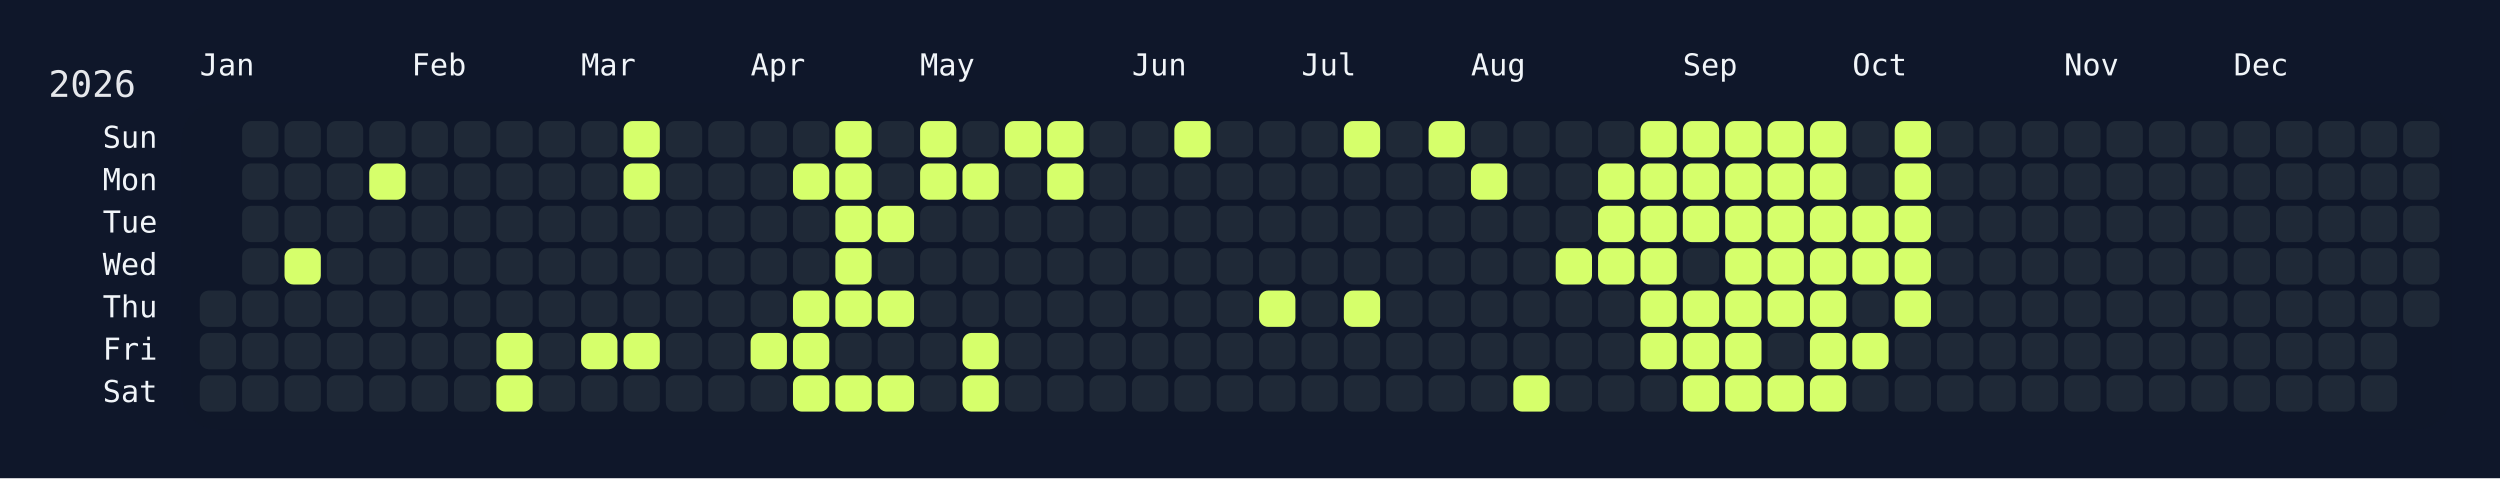
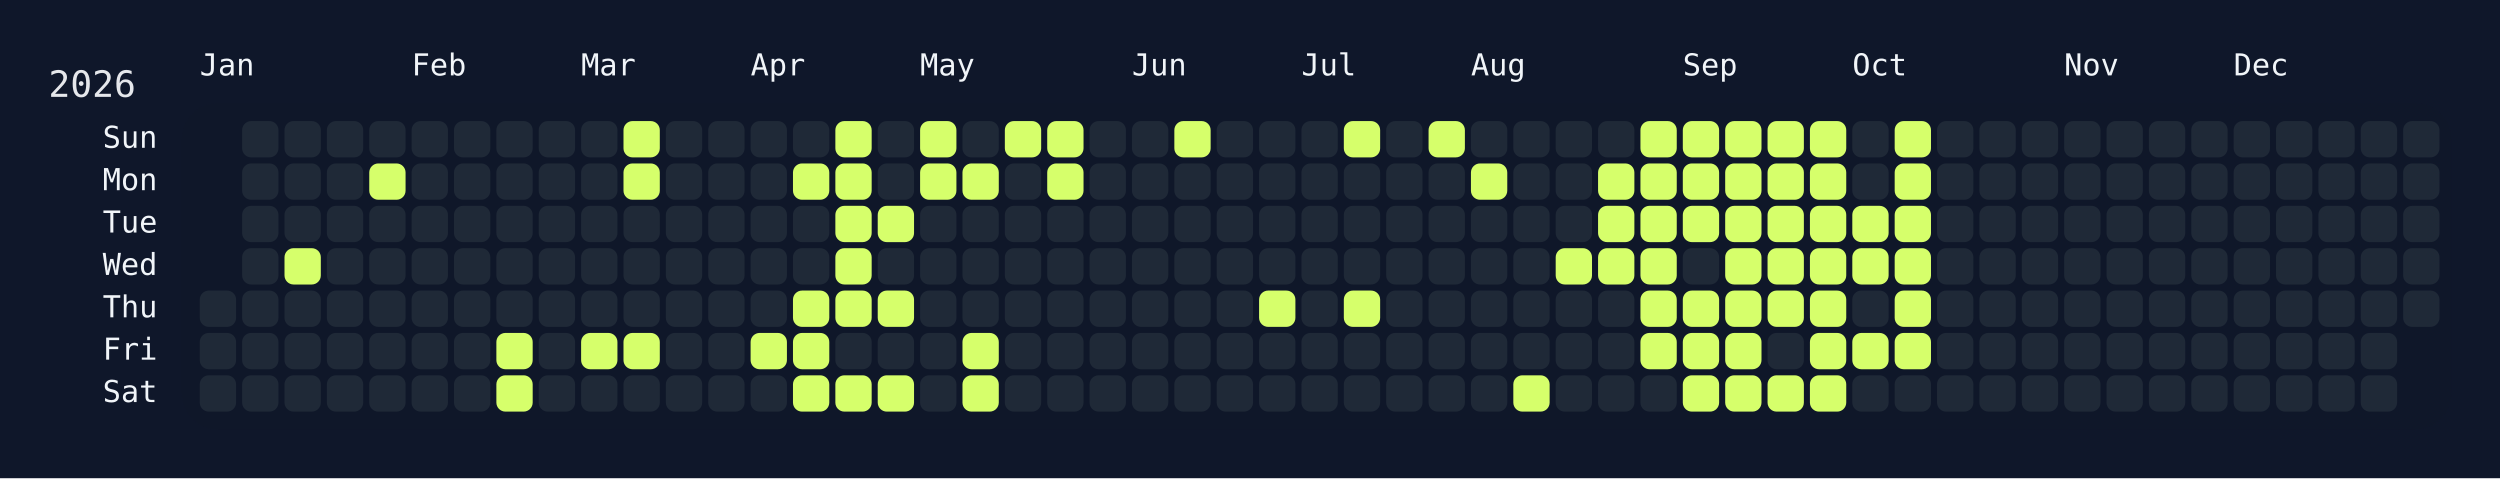
<svg xmlns="http://www.w3.org/2000/svg" width="826" height="158" viewBox="0 0 826 158">
  <rect width="826" height="158" fill="#0f172a" />
  <rect x="60" y="34" width="750" height="108" rx="12" ry="12" fill="rgba(15, 23, 42, 0.8)" />
  <text x="16" y="32" font-size="12" fill="#e5e7eb" font-family="JetBrains Mono, ui-monospace, SFMono-Regular, Menlo, Monaco, Consolas, monospace">2026</text>
  <text x="66" y="18" font-size="10" fill="#f1f5f9" font-family="JetBrains Mono, ui-monospace, SFMono-Regular, Menlo, Monaco, Consolas, monospace" dominant-baseline="hanging">Jan</text>
  <text x="136" y="18" font-size="10" fill="#f1f5f9" font-family="JetBrains Mono, ui-monospace, SFMono-Regular, Menlo, Monaco, Consolas, monospace" dominant-baseline="hanging">Feb</text>
  <text x="192" y="18" font-size="10" fill="#f1f5f9" font-family="JetBrains Mono, ui-monospace, SFMono-Regular, Menlo, Monaco, Consolas, monospace" dominant-baseline="hanging">Mar</text>
  <text x="248" y="18" font-size="10" fill="#f1f5f9" font-family="JetBrains Mono, ui-monospace, SFMono-Regular, Menlo, Monaco, Consolas, monospace" dominant-baseline="hanging">Apr</text>
  <text x="304" y="18" font-size="10" fill="#f1f5f9" font-family="JetBrains Mono, ui-monospace, SFMono-Regular, Menlo, Monaco, Consolas, monospace" dominant-baseline="hanging">May</text>
  <text x="374" y="18" font-size="10" fill="#f1f5f9" font-family="JetBrains Mono, ui-monospace, SFMono-Regular, Menlo, Monaco, Consolas, monospace" dominant-baseline="hanging">Jun</text>
  <text x="430" y="18" font-size="10" fill="#f1f5f9" font-family="JetBrains Mono, ui-monospace, SFMono-Regular, Menlo, Monaco, Consolas, monospace" dominant-baseline="hanging">Jul</text>
  <text x="486" y="18" font-size="10" fill="#f1f5f9" font-family="JetBrains Mono, ui-monospace, SFMono-Regular, Menlo, Monaco, Consolas, monospace" dominant-baseline="hanging">Aug</text>
  <text x="556" y="18" font-size="10" fill="#f1f5f9" font-family="JetBrains Mono, ui-monospace, SFMono-Regular, Menlo, Monaco, Consolas, monospace" dominant-baseline="hanging">Sep</text>
  <text x="612" y="18" font-size="10" fill="#f1f5f9" font-family="JetBrains Mono, ui-monospace, SFMono-Regular, Menlo, Monaco, Consolas, monospace" dominant-baseline="hanging">Oct</text>
  <text x="682" y="18" font-size="10" fill="#f1f5f9" font-family="JetBrains Mono, ui-monospace, SFMono-Regular, Menlo, Monaco, Consolas, monospace" dominant-baseline="hanging">Nov</text>
  <text x="738" y="18" font-size="10" fill="#f1f5f9" font-family="JetBrains Mono, ui-monospace, SFMono-Regular, Menlo, Monaco, Consolas, monospace" dominant-baseline="hanging">Dec</text>
  <text x="52" y="46.0" font-size="10" fill="#f1f5f9" font-family="JetBrains Mono, ui-monospace, SFMono-Regular, Menlo, Monaco, Consolas, monospace" text-anchor="end" dominant-baseline="middle">Sun</text>
  <text x="52" y="60.0" font-size="10" fill="#f1f5f9" font-family="JetBrains Mono, ui-monospace, SFMono-Regular, Menlo, Monaco, Consolas, monospace" text-anchor="end" dominant-baseline="middle">Mon</text>
  <text x="52" y="74.0" font-size="10" fill="#f1f5f9" font-family="JetBrains Mono, ui-monospace, SFMono-Regular, Menlo, Monaco, Consolas, monospace" text-anchor="end" dominant-baseline="middle">Tue</text>
  <text x="52" y="88.0" font-size="10" fill="#f1f5f9" font-family="JetBrains Mono, ui-monospace, SFMono-Regular, Menlo, Monaco, Consolas, monospace" text-anchor="end" dominant-baseline="middle">Wed</text>
  <text x="52" y="102.0" font-size="10" fill="#f1f5f9" font-family="JetBrains Mono, ui-monospace, SFMono-Regular, Menlo, Monaco, Consolas, monospace" text-anchor="end" dominant-baseline="middle">Thu</text>
  <text x="52" y="116.0" font-size="10" fill="#f1f5f9" font-family="JetBrains Mono, ui-monospace, SFMono-Regular, Menlo, Monaco, Consolas, monospace" text-anchor="end" dominant-baseline="middle">Fri</text>
  <text x="52" y="130.0" font-size="10" fill="#f1f5f9" font-family="JetBrains Mono, ui-monospace, SFMono-Regular, Menlo, Monaco, Consolas, monospace" text-anchor="end" dominant-baseline="middle">Sat</text>
  <g transform="translate(66,40)">
    <rect x="0" y="56" width="12" height="12" rx="3" ry="3" fill="#1f2937" data-date="2026-01-01" />
    <rect x="0" y="70" width="12" height="12" rx="3" ry="3" fill="#1f2937" data-date="2026-01-02" />
    <rect x="0" y="84" width="12" height="12" rx="3" ry="3" fill="#1f2937" data-date="2026-01-03" />
    <rect x="14" y="0" width="12" height="12" rx="3" ry="3" fill="#1f2937" data-date="2026-01-04" />
    <rect x="14" y="14" width="12" height="12" rx="3" ry="3" fill="#1f2937" data-date="2026-01-05" />
    <rect x="14" y="28" width="12" height="12" rx="3" ry="3" fill="#1f2937" data-date="2026-01-06" />
    <rect x="14" y="42" width="12" height="12" rx="3" ry="3" fill="#1f2937" data-date="2026-01-07" />
    <rect x="14" y="56" width="12" height="12" rx="3" ry="3" fill="#1f2937" data-date="2026-01-08" />
    <rect x="14" y="70" width="12" height="12" rx="3" ry="3" fill="#1f2937" data-date="2026-01-09" />
    <rect x="14" y="84" width="12" height="12" rx="3" ry="3" fill="#1f2937" data-date="2026-01-10" />
    <rect x="28" y="0" width="12" height="12" rx="3" ry="3" fill="#1f2937" data-date="2026-01-11" />
    <rect x="28" y="14" width="12" height="12" rx="3" ry="3" fill="#1f2937" data-date="2026-01-12" />
    <rect x="28" y="28" width="12" height="12" rx="3" ry="3" fill="#1f2937" data-date="2026-01-13" />
    <rect x="28" y="42" width="12" height="12" rx="3" ry="3" fill="#d6ff6b" data-date="2026-01-14" />
    <rect x="28" y="56" width="12" height="12" rx="3" ry="3" fill="#1f2937" data-date="2026-01-15" />
    <rect x="28" y="70" width="12" height="12" rx="3" ry="3" fill="#1f2937" data-date="2026-01-16" />
    <rect x="28" y="84" width="12" height="12" rx="3" ry="3" fill="#1f2937" data-date="2026-01-17" />
    <rect x="42" y="0" width="12" height="12" rx="3" ry="3" fill="#1f2937" data-date="2026-01-18" />
    <rect x="42" y="14" width="12" height="12" rx="3" ry="3" fill="#1f2937" data-date="2026-01-19" />
    <rect x="42" y="28" width="12" height="12" rx="3" ry="3" fill="#1f2937" data-date="2026-01-20" />
    <rect x="42" y="42" width="12" height="12" rx="3" ry="3" fill="#1f2937" data-date="2026-01-21" />
    <rect x="42" y="56" width="12" height="12" rx="3" ry="3" fill="#1f2937" data-date="2026-01-22" />
    <rect x="42" y="70" width="12" height="12" rx="3" ry="3" fill="#1f2937" data-date="2026-01-23" />
    <rect x="42" y="84" width="12" height="12" rx="3" ry="3" fill="#1f2937" data-date="2026-01-24" />
    <rect x="56" y="0" width="12" height="12" rx="3" ry="3" fill="#1f2937" data-date="2026-01-25" />
    <rect x="56" y="14" width="12" height="12" rx="3" ry="3" fill="#d6ff6b" data-date="2026-01-26" />
    <rect x="56" y="28" width="12" height="12" rx="3" ry="3" fill="#1f2937" data-date="2026-01-27" />
    <rect x="56" y="42" width="12" height="12" rx="3" ry="3" fill="#1f2937" data-date="2026-01-28" />
    <rect x="56" y="56" width="12" height="12" rx="3" ry="3" fill="#1f2937" data-date="2026-01-29" />
    <rect x="56" y="70" width="12" height="12" rx="3" ry="3" fill="#1f2937" data-date="2026-01-30" />
    <rect x="56" y="84" width="12" height="12" rx="3" ry="3" fill="#1f2937" data-date="2026-01-31" />
    <rect x="70" y="0" width="12" height="12" rx="3" ry="3" fill="#1f2937" data-date="2026-02-01" />
    <rect x="70" y="14" width="12" height="12" rx="3" ry="3" fill="#1f2937" data-date="2026-02-02" />
    <rect x="70" y="28" width="12" height="12" rx="3" ry="3" fill="#1f2937" data-date="2026-02-03" />
    <rect x="70" y="42" width="12" height="12" rx="3" ry="3" fill="#1f2937" data-date="2026-02-04" />
    <rect x="70" y="56" width="12" height="12" rx="3" ry="3" fill="#1f2937" data-date="2026-02-05" />
    <rect x="70" y="70" width="12" height="12" rx="3" ry="3" fill="#1f2937" data-date="2026-02-06" />
    <rect x="70" y="84" width="12" height="12" rx="3" ry="3" fill="#1f2937" data-date="2026-02-07" />
    <rect x="84" y="0" width="12" height="12" rx="3" ry="3" fill="#1f2937" data-date="2026-02-08" />
    <rect x="84" y="14" width="12" height="12" rx="3" ry="3" fill="#1f2937" data-date="2026-02-09" />
    <rect x="84" y="28" width="12" height="12" rx="3" ry="3" fill="#1f2937" data-date="2026-02-10" />
    <rect x="84" y="42" width="12" height="12" rx="3" ry="3" fill="#1f2937" data-date="2026-02-11" />
    <rect x="84" y="56" width="12" height="12" rx="3" ry="3" fill="#1f2937" data-date="2026-02-12" />
    <rect x="84" y="70" width="12" height="12" rx="3" ry="3" fill="#1f2937" data-date="2026-02-13" />
    <rect x="84" y="84" width="12" height="12" rx="3" ry="3" fill="#1f2937" data-date="2026-02-14" />
    <rect x="98" y="0" width="12" height="12" rx="3" ry="3" fill="#1f2937" data-date="2026-02-15" />
    <rect x="98" y="14" width="12" height="12" rx="3" ry="3" fill="#1f2937" data-date="2026-02-16" />
    <rect x="98" y="28" width="12" height="12" rx="3" ry="3" fill="#1f2937" data-date="2026-02-17" />
    <rect x="98" y="42" width="12" height="12" rx="3" ry="3" fill="#1f2937" data-date="2026-02-18" />
    <rect x="98" y="56" width="12" height="12" rx="3" ry="3" fill="#1f2937" data-date="2026-02-19" />
    <rect x="98" y="70" width="12" height="12" rx="3" ry="3" fill="#d6ff6b" data-date="2026-02-20" />
    <rect x="98" y="84" width="12" height="12" rx="3" ry="3" fill="#d6ff6b" data-date="2026-02-21" />
    <rect x="112" y="0" width="12" height="12" rx="3" ry="3" fill="#1f2937" data-date="2026-02-22" />
    <rect x="112" y="14" width="12" height="12" rx="3" ry="3" fill="#1f2937" data-date="2026-02-23" />
    <rect x="112" y="28" width="12" height="12" rx="3" ry="3" fill="#1f2937" data-date="2026-02-24" />
    <rect x="112" y="42" width="12" height="12" rx="3" ry="3" fill="#1f2937" data-date="2026-02-25" />
    <rect x="112" y="56" width="12" height="12" rx="3" ry="3" fill="#1f2937" data-date="2026-02-26" />
    <rect x="112" y="70" width="12" height="12" rx="3" ry="3" fill="#1f2937" data-date="2026-02-27" />
    <rect x="112" y="84" width="12" height="12" rx="3" ry="3" fill="#1f2937" data-date="2026-02-28" />
    <rect x="126" y="0" width="12" height="12" rx="3" ry="3" fill="#1f2937" data-date="2026-03-01" />
    <rect x="126" y="14" width="12" height="12" rx="3" ry="3" fill="#1f2937" data-date="2026-03-02" />
    <rect x="126" y="28" width="12" height="12" rx="3" ry="3" fill="#1f2937" data-date="2026-03-03" />
    <rect x="126" y="42" width="12" height="12" rx="3" ry="3" fill="#1f2937" data-date="2026-03-04" />
    <rect x="126" y="56" width="12" height="12" rx="3" ry="3" fill="#1f2937" data-date="2026-03-05" />
    <rect x="126" y="70" width="12" height="12" rx="3" ry="3" fill="#d6ff6b" data-date="2026-03-06" />
    <rect x="126" y="84" width="12" height="12" rx="3" ry="3" fill="#1f2937" data-date="2026-03-07" />
    <rect x="140" y="0" width="12" height="12" rx="3" ry="3" fill="#d6ff6b" data-date="2026-03-08" />
    <rect x="140" y="14" width="12" height="12" rx="3" ry="3" fill="#d6ff6b" data-date="2026-03-09" />
    <rect x="140" y="28" width="12" height="12" rx="3" ry="3" fill="#1f2937" data-date="2026-03-10" />
    <rect x="140" y="42" width="12" height="12" rx="3" ry="3" fill="#1f2937" data-date="2026-03-11" />
    <rect x="140" y="56" width="12" height="12" rx="3" ry="3" fill="#1f2937" data-date="2026-03-12" />
    <rect x="140" y="70" width="12" height="12" rx="3" ry="3" fill="#d6ff6b" data-date="2026-03-13" />
    <rect x="140" y="84" width="12" height="12" rx="3" ry="3" fill="#1f2937" data-date="2026-03-14" />
    <rect x="154" y="0" width="12" height="12" rx="3" ry="3" fill="#1f2937" data-date="2026-03-15" />
    <rect x="154" y="14" width="12" height="12" rx="3" ry="3" fill="#1f2937" data-date="2026-03-16" />
    <rect x="154" y="28" width="12" height="12" rx="3" ry="3" fill="#1f2937" data-date="2026-03-17" />
    <rect x="154" y="42" width="12" height="12" rx="3" ry="3" fill="#1f2937" data-date="2026-03-18" />
    <rect x="154" y="56" width="12" height="12" rx="3" ry="3" fill="#1f2937" data-date="2026-03-19" />
    <rect x="154" y="70" width="12" height="12" rx="3" ry="3" fill="#1f2937" data-date="2026-03-20" />
    <rect x="154" y="84" width="12" height="12" rx="3" ry="3" fill="#1f2937" data-date="2026-03-21" />
    <rect x="168" y="0" width="12" height="12" rx="3" ry="3" fill="#1f2937" data-date="2026-03-22" />
    <rect x="168" y="14" width="12" height="12" rx="3" ry="3" fill="#1f2937" data-date="2026-03-23" />
    <rect x="168" y="28" width="12" height="12" rx="3" ry="3" fill="#1f2937" data-date="2026-03-24" />
    <rect x="168" y="42" width="12" height="12" rx="3" ry="3" fill="#1f2937" data-date="2026-03-25" />
    <rect x="168" y="56" width="12" height="12" rx="3" ry="3" fill="#1f2937" data-date="2026-03-26" />
    <rect x="168" y="70" width="12" height="12" rx="3" ry="3" fill="#1f2937" data-date="2026-03-27" />
    <rect x="168" y="84" width="12" height="12" rx="3" ry="3" fill="#1f2937" data-date="2026-03-28" />
    <rect x="182" y="0" width="12" height="12" rx="3" ry="3" fill="#1f2937" data-date="2026-03-29" />
    <rect x="182" y="14" width="12" height="12" rx="3" ry="3" fill="#1f2937" data-date="2026-03-30" />
    <rect x="182" y="28" width="12" height="12" rx="3" ry="3" fill="#1f2937" data-date="2026-03-31" />
    <rect x="182" y="42" width="12" height="12" rx="3" ry="3" fill="#1f2937" data-date="2026-04-01" />
    <rect x="182" y="56" width="12" height="12" rx="3" ry="3" fill="#1f2937" data-date="2026-04-02" />
    <rect x="182" y="70" width="12" height="12" rx="3" ry="3" fill="#d6ff6b" data-date="2026-04-03" />
    <rect x="182" y="84" width="12" height="12" rx="3" ry="3" fill="#1f2937" data-date="2026-04-04" />
    <rect x="196" y="0" width="12" height="12" rx="3" ry="3" fill="#1f2937" data-date="2026-04-05" />
    <rect x="196" y="14" width="12" height="12" rx="3" ry="3" fill="#d6ff6b" data-date="2026-04-06" />
    <rect x="196" y="28" width="12" height="12" rx="3" ry="3" fill="#1f2937" data-date="2026-04-07" />
    <rect x="196" y="42" width="12" height="12" rx="3" ry="3" fill="#1f2937" data-date="2026-04-08" />
    <rect x="196" y="56" width="12" height="12" rx="3" ry="3" fill="#d6ff6b" data-date="2026-04-09" />
    <rect x="196" y="70" width="12" height="12" rx="3" ry="3" fill="#d6ff6b" data-date="2026-04-10" />
    <rect x="196" y="84" width="12" height="12" rx="3" ry="3" fill="#d6ff6b" data-date="2026-04-11" />
    <rect x="210" y="0" width="12" height="12" rx="3" ry="3" fill="#d6ff6b" data-date="2026-04-12" />
    <rect x="210" y="14" width="12" height="12" rx="3" ry="3" fill="#d6ff6b" data-date="2026-04-13" />
    <rect x="210" y="28" width="12" height="12" rx="3" ry="3" fill="#d6ff6b" data-date="2026-04-14" />
    <rect x="210" y="42" width="12" height="12" rx="3" ry="3" fill="#d6ff6b" data-date="2026-04-15" />
    <rect x="210" y="56" width="12" height="12" rx="3" ry="3" fill="#d6ff6b" data-date="2026-04-16" />
    <rect x="210" y="70" width="12" height="12" rx="3" ry="3" fill="#1f2937" data-date="2026-04-17" />
    <rect x="210" y="84" width="12" height="12" rx="3" ry="3" fill="#d6ff6b" data-date="2026-04-18" />
    <rect x="224" y="0" width="12" height="12" rx="3" ry="3" fill="#1f2937" data-date="2026-04-19" />
    <rect x="224" y="14" width="12" height="12" rx="3" ry="3" fill="#1f2937" data-date="2026-04-20" />
    <rect x="224" y="28" width="12" height="12" rx="3" ry="3" fill="#d6ff6b" data-date="2026-04-21" />
    <rect x="224" y="42" width="12" height="12" rx="3" ry="3" fill="#1f2937" data-date="2026-04-22" />
    <rect x="224" y="56" width="12" height="12" rx="3" ry="3" fill="#d6ff6b" data-date="2026-04-23" />
    <rect x="224" y="70" width="12" height="12" rx="3" ry="3" fill="#1f2937" data-date="2026-04-24" />
    <rect x="224" y="84" width="12" height="12" rx="3" ry="3" fill="#d6ff6b" data-date="2026-04-25" />
    <rect x="238" y="0" width="12" height="12" rx="3" ry="3" fill="#d6ff6b" data-date="2026-04-26" />
    <rect x="238" y="14" width="12" height="12" rx="3" ry="3" fill="#d6ff6b" data-date="2026-04-27" />
    <rect x="238" y="28" width="12" height="12" rx="3" ry="3" fill="#1f2937" data-date="2026-04-28" />
    <rect x="238" y="42" width="12" height="12" rx="3" ry="3" fill="#1f2937" data-date="2026-04-29" />
    <rect x="238" y="56" width="12" height="12" rx="3" ry="3" fill="#1f2937" data-date="2026-04-30" />
    <rect x="238" y="70" width="12" height="12" rx="3" ry="3" fill="#1f2937" data-date="2026-05-01" />
    <rect x="238" y="84" width="12" height="12" rx="3" ry="3" fill="#1f2937" data-date="2026-05-02" />
    <rect x="252" y="0" width="12" height="12" rx="3" ry="3" fill="#1f2937" data-date="2026-05-03" />
    <rect x="252" y="14" width="12" height="12" rx="3" ry="3" fill="#d6ff6b" data-date="2026-05-04" />
    <rect x="252" y="28" width="12" height="12" rx="3" ry="3" fill="#1f2937" data-date="2026-05-05" />
    <rect x="252" y="42" width="12" height="12" rx="3" ry="3" fill="#1f2937" data-date="2026-05-06" />
    <rect x="252" y="56" width="12" height="12" rx="3" ry="3" fill="#1f2937" data-date="2026-05-07" />
    <rect x="252" y="70" width="12" height="12" rx="3" ry="3" fill="#d6ff6b" data-date="2026-05-08" />
    <rect x="252" y="84" width="12" height="12" rx="3" ry="3" fill="#d6ff6b" data-date="2026-05-09" />
    <rect x="266" y="0" width="12" height="12" rx="3" ry="3" fill="#d6ff6b" data-date="2026-05-10" />
    <rect x="266" y="14" width="12" height="12" rx="3" ry="3" fill="#1f2937" data-date="2026-05-11" />
    <rect x="266" y="28" width="12" height="12" rx="3" ry="3" fill="#1f2937" data-date="2026-05-12" />
    <rect x="266" y="42" width="12" height="12" rx="3" ry="3" fill="#1f2937" data-date="2026-05-13" />
    <rect x="266" y="56" width="12" height="12" rx="3" ry="3" fill="#1f2937" data-date="2026-05-14" />
    <rect x="266" y="70" width="12" height="12" rx="3" ry="3" fill="#1f2937" data-date="2026-05-15" />
    <rect x="266" y="84" width="12" height="12" rx="3" ry="3" fill="#1f2937" data-date="2026-05-16" />
    <rect x="280" y="0" width="12" height="12" rx="3" ry="3" fill="#d6ff6b" data-date="2026-05-17" />
    <rect x="280" y="14" width="12" height="12" rx="3" ry="3" fill="#d6ff6b" data-date="2026-05-18" />
    <rect x="280" y="28" width="12" height="12" rx="3" ry="3" fill="#1f2937" data-date="2026-05-19" />
    <rect x="280" y="42" width="12" height="12" rx="3" ry="3" fill="#1f2937" data-date="2026-05-20" />
    <rect x="280" y="56" width="12" height="12" rx="3" ry="3" fill="#1f2937" data-date="2026-05-21" />
    <rect x="280" y="70" width="12" height="12" rx="3" ry="3" fill="#1f2937" data-date="2026-05-22" />
    <rect x="280" y="84" width="12" height="12" rx="3" ry="3" fill="#1f2937" data-date="2026-05-23" />
    <rect x="294" y="0" width="12" height="12" rx="3" ry="3" fill="#1f2937" data-date="2026-05-24" />
    <rect x="294" y="14" width="12" height="12" rx="3" ry="3" fill="#1f2937" data-date="2026-05-25" />
    <rect x="294" y="28" width="12" height="12" rx="3" ry="3" fill="#1f2937" data-date="2026-05-26" />
    <rect x="294" y="42" width="12" height="12" rx="3" ry="3" fill="#1f2937" data-date="2026-05-27" />
    <rect x="294" y="56" width="12" height="12" rx="3" ry="3" fill="#1f2937" data-date="2026-05-28" />
    <rect x="294" y="70" width="12" height="12" rx="3" ry="3" fill="#1f2937" data-date="2026-05-29" />
    <rect x="294" y="84" width="12" height="12" rx="3" ry="3" fill="#1f2937" data-date="2026-05-30" />
    <rect x="308" y="0" width="12" height="12" rx="3" ry="3" fill="#1f2937" data-date="2026-05-31" />
    <rect x="308" y="14" width="12" height="12" rx="3" ry="3" fill="#1f2937" data-date="2026-06-01" />
    <rect x="308" y="28" width="12" height="12" rx="3" ry="3" fill="#1f2937" data-date="2026-06-02" />
    <rect x="308" y="42" width="12" height="12" rx="3" ry="3" fill="#1f2937" data-date="2026-06-03" />
    <rect x="308" y="56" width="12" height="12" rx="3" ry="3" fill="#1f2937" data-date="2026-06-04" />
    <rect x="308" y="70" width="12" height="12" rx="3" ry="3" fill="#1f2937" data-date="2026-06-05" />
    <rect x="308" y="84" width="12" height="12" rx="3" ry="3" fill="#1f2937" data-date="2026-06-06" />
    <rect x="322" y="0" width="12" height="12" rx="3" ry="3" fill="#d6ff6b" data-date="2026-06-07" />
    <rect x="322" y="14" width="12" height="12" rx="3" ry="3" fill="#1f2937" data-date="2026-06-08" />
    <rect x="322" y="28" width="12" height="12" rx="3" ry="3" fill="#1f2937" data-date="2026-06-09" />
    <rect x="322" y="42" width="12" height="12" rx="3" ry="3" fill="#1f2937" data-date="2026-06-10" />
    <rect x="322" y="56" width="12" height="12" rx="3" ry="3" fill="#1f2937" data-date="2026-06-11" />
    <rect x="322" y="70" width="12" height="12" rx="3" ry="3" fill="#1f2937" data-date="2026-06-12" />
    <rect x="322" y="84" width="12" height="12" rx="3" ry="3" fill="#1f2937" data-date="2026-06-13" />
    <rect x="336" y="0" width="12" height="12" rx="3" ry="3" fill="#1f2937" data-date="2026-06-14" />
    <rect x="336" y="14" width="12" height="12" rx="3" ry="3" fill="#1f2937" data-date="2026-06-15" />
    <rect x="336" y="28" width="12" height="12" rx="3" ry="3" fill="#1f2937" data-date="2026-06-16" />
    <rect x="336" y="42" width="12" height="12" rx="3" ry="3" fill="#1f2937" data-date="2026-06-17" />
    <rect x="336" y="56" width="12" height="12" rx="3" ry="3" fill="#1f2937" data-date="2026-06-18" />
    <rect x="336" y="70" width="12" height="12" rx="3" ry="3" fill="#1f2937" data-date="2026-06-19" />
    <rect x="336" y="84" width="12" height="12" rx="3" ry="3" fill="#1f2937" data-date="2026-06-20" />
    <rect x="350" y="0" width="12" height="12" rx="3" ry="3" fill="#1f2937" data-date="2026-06-21" />
    <rect x="350" y="14" width="12" height="12" rx="3" ry="3" fill="#1f2937" data-date="2026-06-22" />
    <rect x="350" y="28" width="12" height="12" rx="3" ry="3" fill="#1f2937" data-date="2026-06-23" />
    <rect x="350" y="42" width="12" height="12" rx="3" ry="3" fill="#1f2937" data-date="2026-06-24" />
    <rect x="350" y="56" width="12" height="12" rx="3" ry="3" fill="#d6ff6b" data-date="2026-06-25" />
    <rect x="350" y="70" width="12" height="12" rx="3" ry="3" fill="#1f2937" data-date="2026-06-26" />
    <rect x="350" y="84" width="12" height="12" rx="3" ry="3" fill="#1f2937" data-date="2026-06-27" />
    <rect x="364" y="0" width="12" height="12" rx="3" ry="3" fill="#1f2937" data-date="2026-06-28" />
    <rect x="364" y="14" width="12" height="12" rx="3" ry="3" fill="#1f2937" data-date="2026-06-29" />
    <rect x="364" y="28" width="12" height="12" rx="3" ry="3" fill="#1f2937" data-date="2026-06-30" />
    <rect x="364" y="42" width="12" height="12" rx="3" ry="3" fill="#1f2937" data-date="2026-07-01" />
    <rect x="364" y="56" width="12" height="12" rx="3" ry="3" fill="#1f2937" data-date="2026-07-02" />
    <rect x="364" y="70" width="12" height="12" rx="3" ry="3" fill="#1f2937" data-date="2026-07-03" />
    <rect x="364" y="84" width="12" height="12" rx="3" ry="3" fill="#1f2937" data-date="2026-07-04" />
    <rect x="378" y="0" width="12" height="12" rx="3" ry="3" fill="#d6ff6b" data-date="2026-07-05" />
    <rect x="378" y="14" width="12" height="12" rx="3" ry="3" fill="#1f2937" data-date="2026-07-06" />
    <rect x="378" y="28" width="12" height="12" rx="3" ry="3" fill="#1f2937" data-date="2026-07-07" />
    <rect x="378" y="42" width="12" height="12" rx="3" ry="3" fill="#1f2937" data-date="2026-07-08" />
    <rect x="378" y="56" width="12" height="12" rx="3" ry="3" fill="#d6ff6b" data-date="2026-07-09" />
    <rect x="378" y="70" width="12" height="12" rx="3" ry="3" fill="#1f2937" data-date="2026-07-10" />
    <rect x="378" y="84" width="12" height="12" rx="3" ry="3" fill="#1f2937" data-date="2026-07-11" />
    <rect x="392" y="0" width="12" height="12" rx="3" ry="3" fill="#1f2937" data-date="2026-07-12" />
    <rect x="392" y="14" width="12" height="12" rx="3" ry="3" fill="#1f2937" data-date="2026-07-13" />
    <rect x="392" y="28" width="12" height="12" rx="3" ry="3" fill="#1f2937" data-date="2026-07-14" />
    <rect x="392" y="42" width="12" height="12" rx="3" ry="3" fill="#1f2937" data-date="2026-07-15" />
    <rect x="392" y="56" width="12" height="12" rx="3" ry="3" fill="#1f2937" data-date="2026-07-16" />
    <rect x="392" y="70" width="12" height="12" rx="3" ry="3" fill="#1f2937" data-date="2026-07-17" />
    <rect x="392" y="84" width="12" height="12" rx="3" ry="3" fill="#1f2937" data-date="2026-07-18" />
    <rect x="406" y="0" width="12" height="12" rx="3" ry="3" fill="#d6ff6b" data-date="2026-07-19" />
    <rect x="406" y="14" width="12" height="12" rx="3" ry="3" fill="#1f2937" data-date="2026-07-20" />
    <rect x="406" y="28" width="12" height="12" rx="3" ry="3" fill="#1f2937" data-date="2026-07-21" />
    <rect x="406" y="42" width="12" height="12" rx="3" ry="3" fill="#1f2937" data-date="2026-07-22" />
    <rect x="406" y="56" width="12" height="12" rx="3" ry="3" fill="#1f2937" data-date="2026-07-23" />
    <rect x="406" y="70" width="12" height="12" rx="3" ry="3" fill="#1f2937" data-date="2026-07-24" />
    <rect x="406" y="84" width="12" height="12" rx="3" ry="3" fill="#1f2937" data-date="2026-07-25" />
    <rect x="420" y="0" width="12" height="12" rx="3" ry="3" fill="#1f2937" data-date="2026-07-26" />
    <rect x="420" y="14" width="12" height="12" rx="3" ry="3" fill="#d6ff6b" data-date="2026-07-27" />
    <rect x="420" y="28" width="12" height="12" rx="3" ry="3" fill="#1f2937" data-date="2026-07-28" />
    <rect x="420" y="42" width="12" height="12" rx="3" ry="3" fill="#1f2937" data-date="2026-07-29" />
    <rect x="420" y="56" width="12" height="12" rx="3" ry="3" fill="#1f2937" data-date="2026-07-30" />
    <rect x="420" y="70" width="12" height="12" rx="3" ry="3" fill="#1f2937" data-date="2026-07-31" />
    <rect x="420" y="84" width="12" height="12" rx="3" ry="3" fill="#1f2937" data-date="2026-08-01" />
    <rect x="434" y="0" width="12" height="12" rx="3" ry="3" fill="#1f2937" data-date="2026-08-02" />
    <rect x="434" y="14" width="12" height="12" rx="3" ry="3" fill="#1f2937" data-date="2026-08-03" />
    <rect x="434" y="28" width="12" height="12" rx="3" ry="3" fill="#1f2937" data-date="2026-08-04" />
    <rect x="434" y="42" width="12" height="12" rx="3" ry="3" fill="#1f2937" data-date="2026-08-05" />
    <rect x="434" y="56" width="12" height="12" rx="3" ry="3" fill="#1f2937" data-date="2026-08-06" />
    <rect x="434" y="70" width="12" height="12" rx="3" ry="3" fill="#1f2937" data-date="2026-08-07" />
    <rect x="434" y="84" width="12" height="12" rx="3" ry="3" fill="#d6ff6b" data-date="2026-08-08" />
    <rect x="448" y="0" width="12" height="12" rx="3" ry="3" fill="#1f2937" data-date="2026-08-09" />
    <rect x="448" y="14" width="12" height="12" rx="3" ry="3" fill="#1f2937" data-date="2026-08-10" />
    <rect x="448" y="28" width="12" height="12" rx="3" ry="3" fill="#1f2937" data-date="2026-08-11" />
    <rect x="448" y="42" width="12" height="12" rx="3" ry="3" fill="#d6ff6b" data-date="2026-08-12" />
    <rect x="448" y="56" width="12" height="12" rx="3" ry="3" fill="#1f2937" data-date="2026-08-13" />
    <rect x="448" y="70" width="12" height="12" rx="3" ry="3" fill="#1f2937" data-date="2026-08-14" />
    <rect x="448" y="84" width="12" height="12" rx="3" ry="3" fill="#1f2937" data-date="2026-08-15" />
    <rect x="462" y="0" width="12" height="12" rx="3" ry="3" fill="#1f2937" data-date="2026-08-16" />
    <rect x="462" y="14" width="12" height="12" rx="3" ry="3" fill="#d6ff6b" data-date="2026-08-17" />
    <rect x="462" y="28" width="12" height="12" rx="3" ry="3" fill="#d6ff6b" data-date="2026-08-18" />
    <rect x="462" y="42" width="12" height="12" rx="3" ry="3" fill="#d6ff6b" data-date="2026-08-19" />
    <rect x="462" y="56" width="12" height="12" rx="3" ry="3" fill="#1f2937" data-date="2026-08-20" />
    <rect x="462" y="70" width="12" height="12" rx="3" ry="3" fill="#1f2937" data-date="2026-08-21" />
    <rect x="462" y="84" width="12" height="12" rx="3" ry="3" fill="#1f2937" data-date="2026-08-22" />
    <rect x="476" y="0" width="12" height="12" rx="3" ry="3" fill="#d6ff6b" data-date="2026-08-23" />
    <rect x="476" y="14" width="12" height="12" rx="3" ry="3" fill="#d6ff6b" data-date="2026-08-24" />
    <rect x="476" y="28" width="12" height="12" rx="3" ry="3" fill="#d6ff6b" data-date="2026-08-25" />
    <rect x="476" y="42" width="12" height="12" rx="3" ry="3" fill="#d6ff6b" data-date="2026-08-26" />
    <rect x="476" y="56" width="12" height="12" rx="3" ry="3" fill="#d6ff6b" data-date="2026-08-27" />
    <rect x="476" y="70" width="12" height="12" rx="3" ry="3" fill="#d6ff6b" data-date="2026-08-28" />
    <rect x="476" y="84" width="12" height="12" rx="3" ry="3" fill="#1f2937" data-date="2026-08-29" />
    <rect x="490" y="0" width="12" height="12" rx="3" ry="3" fill="#d6ff6b" data-date="2026-08-30" />
    <rect x="490" y="14" width="12" height="12" rx="3" ry="3" fill="#d6ff6b" data-date="2026-08-31" />
    <rect x="490" y="28" width="12" height="12" rx="3" ry="3" fill="#d6ff6b" data-date="2026-09-01" />
    <rect x="490" y="42" width="12" height="12" rx="3" ry="3" fill="#1f2937" data-date="2026-09-02" />
    <rect x="490" y="56" width="12" height="12" rx="3" ry="3" fill="#d6ff6b" data-date="2026-09-03" />
    <rect x="490" y="70" width="12" height="12" rx="3" ry="3" fill="#d6ff6b" data-date="2026-09-04" />
    <rect x="490" y="84" width="12" height="12" rx="3" ry="3" fill="#d6ff6b" data-date="2026-09-05" />
    <rect x="504" y="0" width="12" height="12" rx="3" ry="3" fill="#d6ff6b" data-date="2026-09-06" />
    <rect x="504" y="14" width="12" height="12" rx="3" ry="3" fill="#d6ff6b" data-date="2026-09-07" />
    <rect x="504" y="28" width="12" height="12" rx="3" ry="3" fill="#d6ff6b" data-date="2026-09-08" />
    <rect x="504" y="42" width="12" height="12" rx="3" ry="3" fill="#d6ff6b" data-date="2026-09-09" />
    <rect x="504" y="56" width="12" height="12" rx="3" ry="3" fill="#d6ff6b" data-date="2026-09-10" />
    <rect x="504" y="70" width="12" height="12" rx="3" ry="3" fill="#d6ff6b" data-date="2026-09-11" />
    <rect x="504" y="84" width="12" height="12" rx="3" ry="3" fill="#d6ff6b" data-date="2026-09-12" />
    <rect x="518" y="0" width="12" height="12" rx="3" ry="3" fill="#d6ff6b" data-date="2026-09-13" />
    <rect x="518" y="14" width="12" height="12" rx="3" ry="3" fill="#d6ff6b" data-date="2026-09-14" />
    <rect x="518" y="28" width="12" height="12" rx="3" ry="3" fill="#d6ff6b" data-date="2026-09-15" />
    <rect x="518" y="42" width="12" height="12" rx="3" ry="3" fill="#d6ff6b" data-date="2026-09-16" />
    <rect x="518" y="56" width="12" height="12" rx="3" ry="3" fill="#d6ff6b" data-date="2026-09-17" />
    <rect x="518" y="70" width="12" height="12" rx="3" ry="3" fill="#1f2937" data-date="2026-09-18" />
    <rect x="518" y="84" width="12" height="12" rx="3" ry="3" fill="#d6ff6b" data-date="2026-09-19" />
    <rect x="532" y="0" width="12" height="12" rx="3" ry="3" fill="#d6ff6b" data-date="2026-09-20" />
    <rect x="532" y="14" width="12" height="12" rx="3" ry="3" fill="#d6ff6b" data-date="2026-09-21" />
    <rect x="532" y="28" width="12" height="12" rx="3" ry="3" fill="#d6ff6b" data-date="2026-09-22" />
    <rect x="532" y="42" width="12" height="12" rx="3" ry="3" fill="#d6ff6b" data-date="2026-09-23" />
    <rect x="532" y="56" width="12" height="12" rx="3" ry="3" fill="#d6ff6b" data-date="2026-09-24" />
    <rect x="532" y="70" width="12" height="12" rx="3" ry="3" fill="#d6ff6b" data-date="2026-09-25" />
    <rect x="532" y="84" width="12" height="12" rx="3" ry="3" fill="#d6ff6b" data-date="2026-09-26" />
    <rect x="546" y="0" width="12" height="12" rx="3" ry="3" fill="#1f2937" data-date="2026-09-27" />
    <rect x="546" y="14" width="12" height="12" rx="3" ry="3" fill="#1f2937" data-date="2026-09-28" />
    <rect x="546" y="28" width="12" height="12" rx="3" ry="3" fill="#d6ff6b" data-date="2026-09-29" />
    <rect x="546" y="42" width="12" height="12" rx="3" ry="3" fill="#d6ff6b" data-date="2026-09-30" />
    <rect x="546" y="56" width="12" height="12" rx="3" ry="3" fill="#1f2937" data-date="2026-10-01" />
    <rect x="546" y="70" width="12" height="12" rx="3" ry="3" fill="#d6ff6b" data-date="2026-10-02" />
    <rect x="546" y="84" width="12" height="12" rx="3" ry="3" fill="#1f2937" data-date="2026-10-03" />
    <rect x="560" y="0" width="12" height="12" rx="3" ry="3" fill="#d6ff6b" data-date="2026-10-04" />
    <rect x="560" y="14" width="12" height="12" rx="3" ry="3" fill="#d6ff6b" data-date="2026-10-05" />
    <rect x="560" y="28" width="12" height="12" rx="3" ry="3" fill="#d6ff6b" data-date="2026-10-06" />
    <rect x="560" y="42" width="12" height="12" rx="3" ry="3" fill="#d6ff6b" data-date="2026-10-07" />
    <rect x="560" y="56" width="12" height="12" rx="3" ry="3" fill="#d6ff6b" data-date="2026-10-08" />
-     <rect x="560" y="70" width="12" height="12" rx="3" ry="3" fill="#1f2937" data-date="2026-10-09" />
+     <rect x="560" y="70" width="12" height="12" rx="3" ry="3" fill="#d6ff6b" data-date="2026-10-09" />
    <rect x="560" y="84" width="12" height="12" rx="3" ry="3" fill="#1f2937" data-date="2026-10-10" />
    <rect x="574" y="0" width="12" height="12" rx="3" ry="3" fill="#1f2937" data-date="2026-10-11" />
    <rect x="574" y="14" width="12" height="12" rx="3" ry="3" fill="#1f2937" data-date="2026-10-12" />
    <rect x="574" y="28" width="12" height="12" rx="3" ry="3" fill="#1f2937" data-date="2026-10-13" />
    <rect x="574" y="42" width="12" height="12" rx="3" ry="3" fill="#1f2937" data-date="2026-10-14" />
    <rect x="574" y="56" width="12" height="12" rx="3" ry="3" fill="#1f2937" data-date="2026-10-15" />
    <rect x="574" y="70" width="12" height="12" rx="3" ry="3" fill="#1f2937" data-date="2026-10-16" />
    <rect x="574" y="84" width="12" height="12" rx="3" ry="3" fill="#1f2937" data-date="2026-10-17" />
    <rect x="588" y="0" width="12" height="12" rx="3" ry="3" fill="#1f2937" data-date="2026-10-18" />
    <rect x="588" y="14" width="12" height="12" rx="3" ry="3" fill="#1f2937" data-date="2026-10-19" />
    <rect x="588" y="28" width="12" height="12" rx="3" ry="3" fill="#1f2937" data-date="2026-10-20" />
    <rect x="588" y="42" width="12" height="12" rx="3" ry="3" fill="#1f2937" data-date="2026-10-21" />
    <rect x="588" y="56" width="12" height="12" rx="3" ry="3" fill="#1f2937" data-date="2026-10-22" />
    <rect x="588" y="70" width="12" height="12" rx="3" ry="3" fill="#1f2937" data-date="2026-10-23" />
    <rect x="588" y="84" width="12" height="12" rx="3" ry="3" fill="#1f2937" data-date="2026-10-24" />
    <rect x="602" y="0" width="12" height="12" rx="3" ry="3" fill="#1f2937" data-date="2026-10-25" />
    <rect x="602" y="14" width="12" height="12" rx="3" ry="3" fill="#1f2937" data-date="2026-10-26" />
    <rect x="602" y="28" width="12" height="12" rx="3" ry="3" fill="#1f2937" data-date="2026-10-27" />
    <rect x="602" y="42" width="12" height="12" rx="3" ry="3" fill="#1f2937" data-date="2026-10-28" />
    <rect x="602" y="56" width="12" height="12" rx="3" ry="3" fill="#1f2937" data-date="2026-10-29" />
    <rect x="602" y="70" width="12" height="12" rx="3" ry="3" fill="#1f2937" data-date="2026-10-30" />
    <rect x="602" y="84" width="12" height="12" rx="3" ry="3" fill="#1f2937" data-date="2026-10-31" />
    <rect x="616" y="0" width="12" height="12" rx="3" ry="3" fill="#1f2937" data-date="2026-11-01" />
    <rect x="616" y="14" width="12" height="12" rx="3" ry="3" fill="#1f2937" data-date="2026-11-02" />
    <rect x="616" y="28" width="12" height="12" rx="3" ry="3" fill="#1f2937" data-date="2026-11-03" />
    <rect x="616" y="42" width="12" height="12" rx="3" ry="3" fill="#1f2937" data-date="2026-11-04" />
    <rect x="616" y="56" width="12" height="12" rx="3" ry="3" fill="#1f2937" data-date="2026-11-05" />
    <rect x="616" y="70" width="12" height="12" rx="3" ry="3" fill="#1f2937" data-date="2026-11-06" />
    <rect x="616" y="84" width="12" height="12" rx="3" ry="3" fill="#1f2937" data-date="2026-11-07" />
    <rect x="630" y="0" width="12" height="12" rx="3" ry="3" fill="#1f2937" data-date="2026-11-08" />
    <rect x="630" y="14" width="12" height="12" rx="3" ry="3" fill="#1f2937" data-date="2026-11-09" />
    <rect x="630" y="28" width="12" height="12" rx="3" ry="3" fill="#1f2937" data-date="2026-11-10" />
    <rect x="630" y="42" width="12" height="12" rx="3" ry="3" fill="#1f2937" data-date="2026-11-11" />
    <rect x="630" y="56" width="12" height="12" rx="3" ry="3" fill="#1f2937" data-date="2026-11-12" />
    <rect x="630" y="70" width="12" height="12" rx="3" ry="3" fill="#1f2937" data-date="2026-11-13" />
    <rect x="630" y="84" width="12" height="12" rx="3" ry="3" fill="#1f2937" data-date="2026-11-14" />
    <rect x="644" y="0" width="12" height="12" rx="3" ry="3" fill="#1f2937" data-date="2026-11-15" />
    <rect x="644" y="14" width="12" height="12" rx="3" ry="3" fill="#1f2937" data-date="2026-11-16" />
    <rect x="644" y="28" width="12" height="12" rx="3" ry="3" fill="#1f2937" data-date="2026-11-17" />
    <rect x="644" y="42" width="12" height="12" rx="3" ry="3" fill="#1f2937" data-date="2026-11-18" />
    <rect x="644" y="56" width="12" height="12" rx="3" ry="3" fill="#1f2937" data-date="2026-11-19" />
    <rect x="644" y="70" width="12" height="12" rx="3" ry="3" fill="#1f2937" data-date="2026-11-20" />
    <rect x="644" y="84" width="12" height="12" rx="3" ry="3" fill="#1f2937" data-date="2026-11-21" />
    <rect x="658" y="0" width="12" height="12" rx="3" ry="3" fill="#1f2937" data-date="2026-11-22" />
    <rect x="658" y="14" width="12" height="12" rx="3" ry="3" fill="#1f2937" data-date="2026-11-23" />
    <rect x="658" y="28" width="12" height="12" rx="3" ry="3" fill="#1f2937" data-date="2026-11-24" />
    <rect x="658" y="42" width="12" height="12" rx="3" ry="3" fill="#1f2937" data-date="2026-11-25" />
    <rect x="658" y="56" width="12" height="12" rx="3" ry="3" fill="#1f2937" data-date="2026-11-26" />
    <rect x="658" y="70" width="12" height="12" rx="3" ry="3" fill="#1f2937" data-date="2026-11-27" />
    <rect x="658" y="84" width="12" height="12" rx="3" ry="3" fill="#1f2937" data-date="2026-11-28" />
    <rect x="672" y="0" width="12" height="12" rx="3" ry="3" fill="#1f2937" data-date="2026-11-29" />
    <rect x="672" y="14" width="12" height="12" rx="3" ry="3" fill="#1f2937" data-date="2026-11-30" />
    <rect x="672" y="28" width="12" height="12" rx="3" ry="3" fill="#1f2937" data-date="2026-12-01" />
    <rect x="672" y="42" width="12" height="12" rx="3" ry="3" fill="#1f2937" data-date="2026-12-02" />
    <rect x="672" y="56" width="12" height="12" rx="3" ry="3" fill="#1f2937" data-date="2026-12-03" />
    <rect x="672" y="70" width="12" height="12" rx="3" ry="3" fill="#1f2937" data-date="2026-12-04" />
    <rect x="672" y="84" width="12" height="12" rx="3" ry="3" fill="#1f2937" data-date="2026-12-05" />
    <rect x="686" y="0" width="12" height="12" rx="3" ry="3" fill="#1f2937" data-date="2026-12-06" />
    <rect x="686" y="14" width="12" height="12" rx="3" ry="3" fill="#1f2937" data-date="2026-12-07" />
    <rect x="686" y="28" width="12" height="12" rx="3" ry="3" fill="#1f2937" data-date="2026-12-08" />
    <rect x="686" y="42" width="12" height="12" rx="3" ry="3" fill="#1f2937" data-date="2026-12-09" />
    <rect x="686" y="56" width="12" height="12" rx="3" ry="3" fill="#1f2937" data-date="2026-12-10" />
    <rect x="686" y="70" width="12" height="12" rx="3" ry="3" fill="#1f2937" data-date="2026-12-11" />
    <rect x="686" y="84" width="12" height="12" rx="3" ry="3" fill="#1f2937" data-date="2026-12-12" />
    <rect x="700" y="0" width="12" height="12" rx="3" ry="3" fill="#1f2937" data-date="2026-12-13" />
    <rect x="700" y="14" width="12" height="12" rx="3" ry="3" fill="#1f2937" data-date="2026-12-14" />
    <rect x="700" y="28" width="12" height="12" rx="3" ry="3" fill="#1f2937" data-date="2026-12-15" />
    <rect x="700" y="42" width="12" height="12" rx="3" ry="3" fill="#1f2937" data-date="2026-12-16" />
    <rect x="700" y="56" width="12" height="12" rx="3" ry="3" fill="#1f2937" data-date="2026-12-17" />
    <rect x="700" y="70" width="12" height="12" rx="3" ry="3" fill="#1f2937" data-date="2026-12-18" />
    <rect x="700" y="84" width="12" height="12" rx="3" ry="3" fill="#1f2937" data-date="2026-12-19" />
    <rect x="714" y="0" width="12" height="12" rx="3" ry="3" fill="#1f2937" data-date="2026-12-20" />
    <rect x="714" y="14" width="12" height="12" rx="3" ry="3" fill="#1f2937" data-date="2026-12-21" />
    <rect x="714" y="28" width="12" height="12" rx="3" ry="3" fill="#1f2937" data-date="2026-12-22" />
    <rect x="714" y="42" width="12" height="12" rx="3" ry="3" fill="#1f2937" data-date="2026-12-23" />
    <rect x="714" y="56" width="12" height="12" rx="3" ry="3" fill="#1f2937" data-date="2026-12-24" />
    <rect x="714" y="70" width="12" height="12" rx="3" ry="3" fill="#1f2937" data-date="2026-12-25" />
    <rect x="714" y="84" width="12" height="12" rx="3" ry="3" fill="#1f2937" data-date="2026-12-26" />
    <rect x="728" y="0" width="12" height="12" rx="3" ry="3" fill="#1f2937" data-date="2026-12-27" />
    <rect x="728" y="14" width="12" height="12" rx="3" ry="3" fill="#1f2937" data-date="2026-12-28" />
    <rect x="728" y="28" width="12" height="12" rx="3" ry="3" fill="#1f2937" data-date="2026-12-29" />
    <rect x="728" y="42" width="12" height="12" rx="3" ry="3" fill="#1f2937" data-date="2026-12-30" />
    <rect x="728" y="56" width="12" height="12" rx="3" ry="3" fill="#1f2937" data-date="2026-12-31" />
  </g>
</svg>
